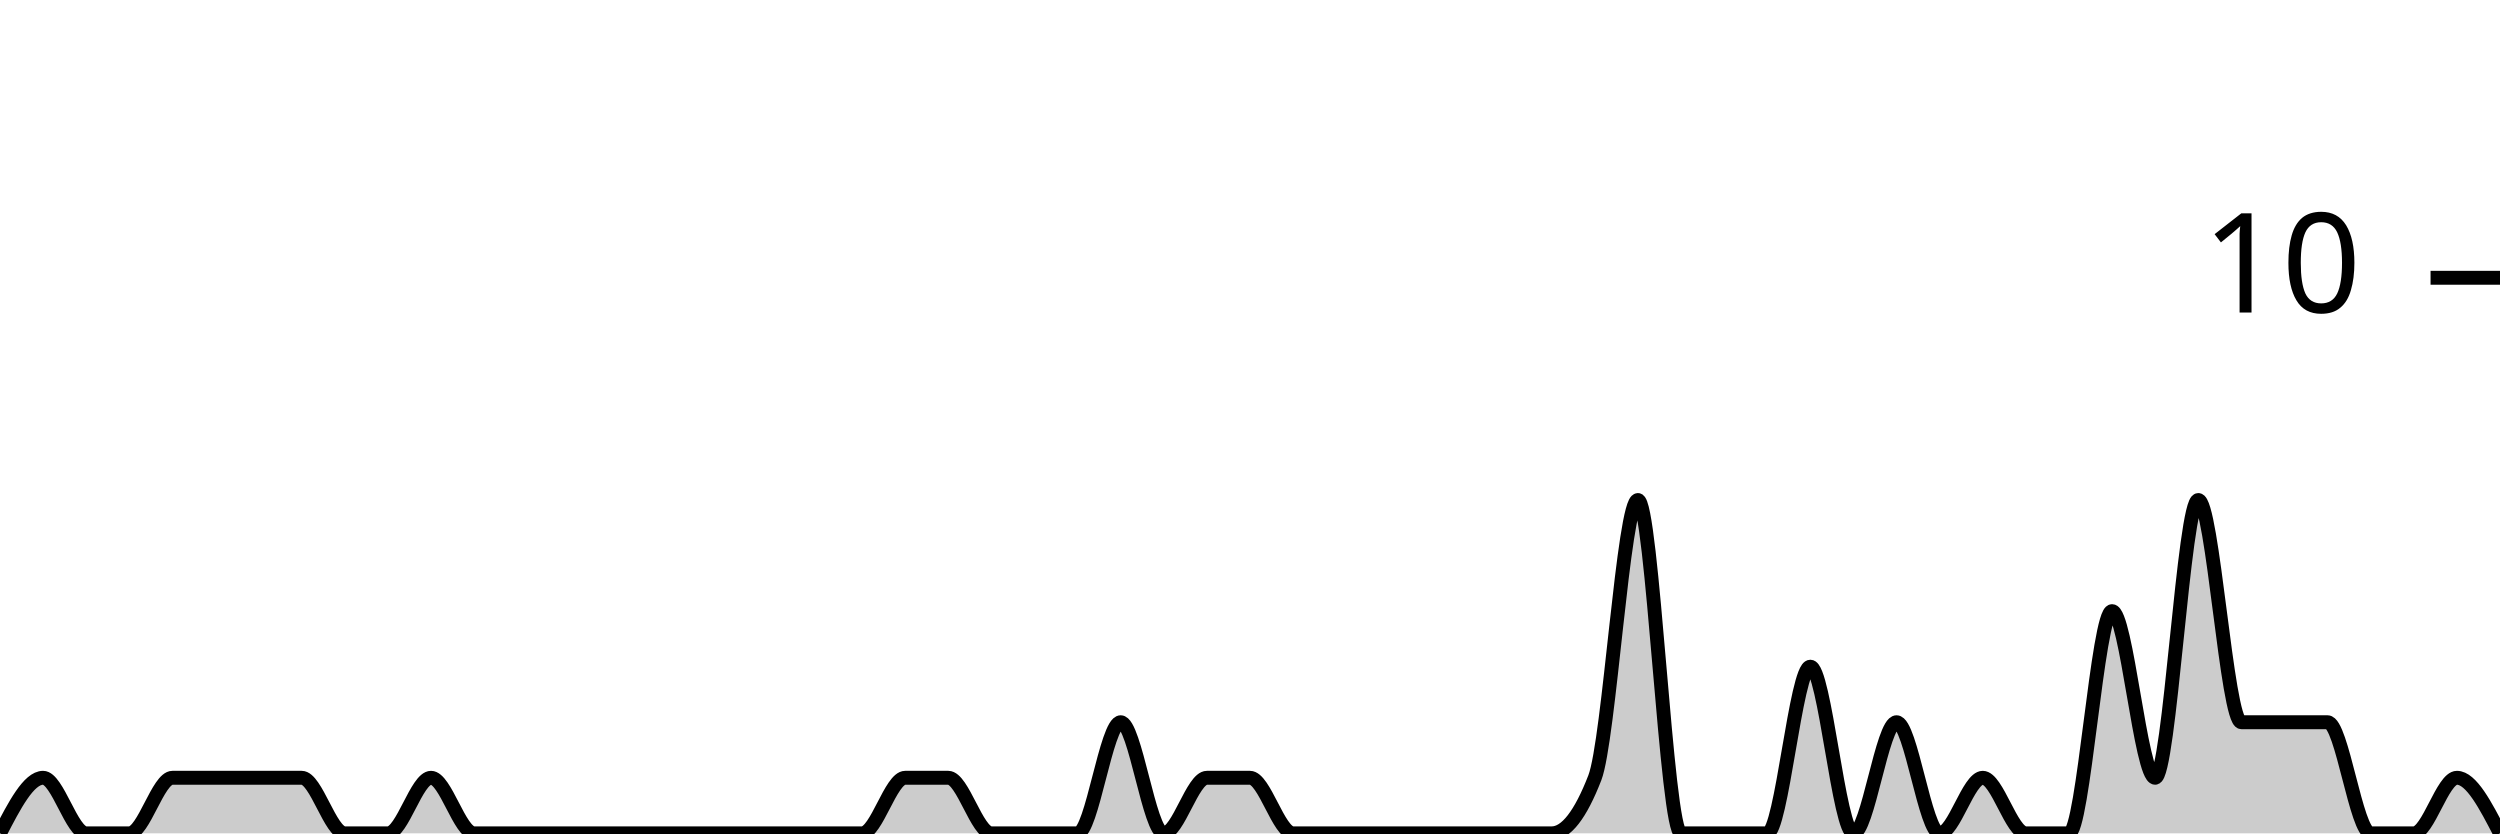
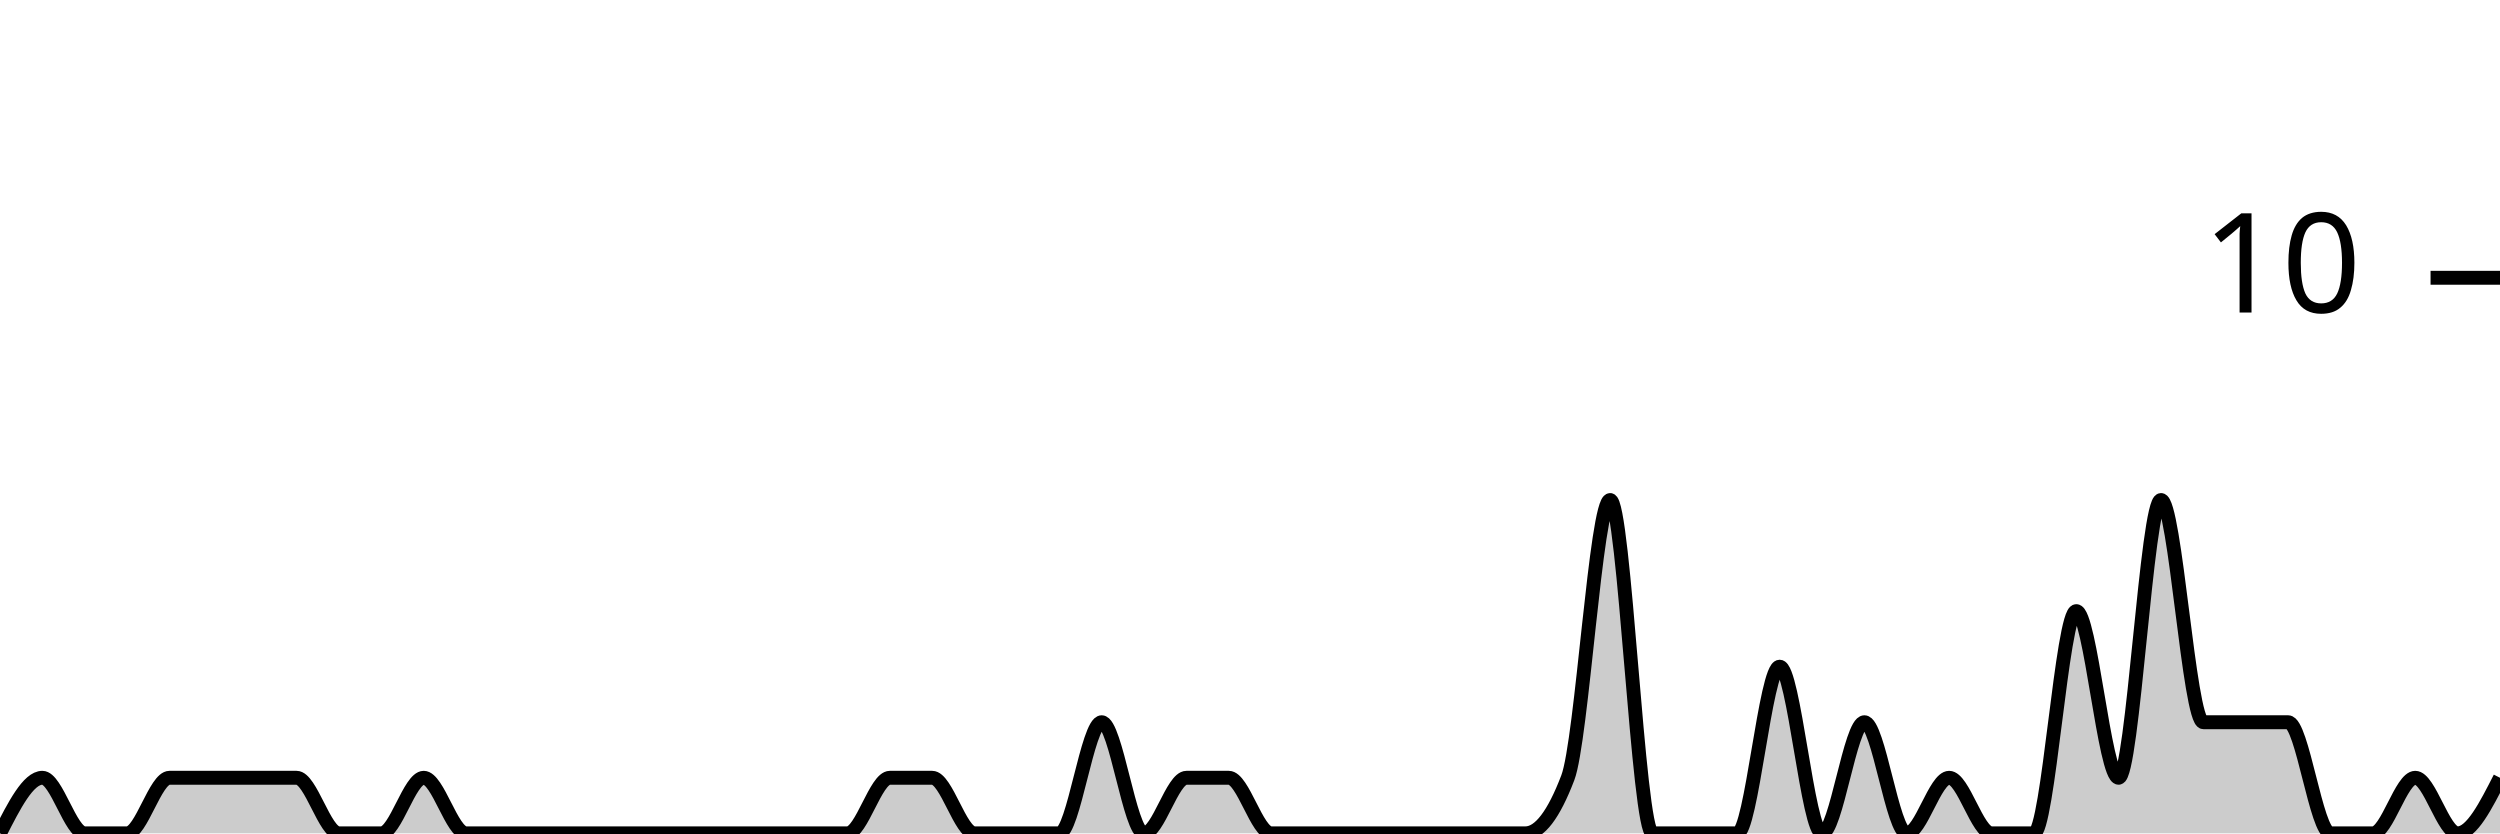
<svg xmlns="http://www.w3.org/2000/svg" viewBox="0 0 180 60">
  <g transform="translate(0,20)">
-     <path class="area" fill="rgba(0, 0, 0, 0.2)" d="M0,40C1.034,38,2.069,36,3.103,36C4.138,36,5.172,40,6.207,40C7.241,40,8.276,40,9.31,40C10.345,40,11.379,36,12.414,36C13.448,36,14.483,36,15.517,36C16.552,36,17.586,36,18.621,36C19.655,36,20.69,36,21.724,36C22.759,36,23.793,40,24.828,40C25.862,40,26.897,40,27.931,40C28.966,40,30,36,31.034,36C32.069,36,33.103,40,34.138,40C35.172,40,36.207,40,37.241,40C38.276,40,39.31,40,40.345,40C41.379,40,42.414,40,43.448,40C44.483,40,45.517,40,46.552,40C47.586,40,48.621,40,49.655,40C50.69,40,51.724,40,52.759,40C53.793,40,54.828,40,55.862,40C56.897,40,57.931,40,58.966,40C60,40,61.034,40,62.069,40C63.103,40,64.138,36,65.172,36C66.207,36,67.241,36,68.276,36C69.31,36,70.345,40,71.379,40C72.414,40,73.448,40,74.483,40C75.517,40,76.552,40,77.586,40C78.621,40,79.655,32,80.69,32C81.724,32,82.759,40,83.793,40C84.828,40,85.862,36,86.897,36C87.931,36,88.966,36,90,36C91.034,36,92.069,40,93.103,40C94.138,40,95.172,40,96.207,40C97.241,40,98.276,40,99.31,40C100.345,40,101.379,40,102.414,40C103.448,40,104.483,40,105.517,40C106.552,40,107.586,40,108.621,40C109.655,40,110.69,40,111.724,40C112.759,40,113.793,38.667,114.828,36C115.862,33.333,116.897,16,117.931,16C118.966,16,120,40,121.034,40C122.069,40,123.103,40,124.138,40C125.172,40,126.207,40,127.241,40C128.276,40,129.31,28,130.345,28C131.379,28,132.414,40,133.448,40C134.483,40,135.517,32,136.552,32C137.586,32,138.621,40,139.655,40C140.69,40,141.724,36,142.759,36C143.793,36,144.828,40,145.862,40C146.897,40,147.931,40,148.966,40C150,40,151.034,24,152.069,24C153.103,24,154.138,36,155.172,36C156.207,36,157.241,16,158.276,16C159.31,16,160.345,32,161.379,32C162.414,32,163.448,32,164.483,32C165.517,32,166.552,32,167.586,32C168.621,32,169.655,40,170.69,40C171.724,40,172.759,40,173.793,40C174.828,40,175.862,36,176.897,36C177.931,36,178.966,38,180,40L180,40C178.966,40,177.931,40,176.897,40C175.862,40,174.828,40,173.793,40C172.759,40,171.724,40,170.69,40C169.655,40,168.621,40,167.586,40C166.552,40,165.517,40,164.483,40C163.448,40,162.414,40,161.379,40C160.345,40,159.31,40,158.276,40C157.241,40,156.207,40,155.172,40C154.138,40,153.103,40,152.069,40C151.034,40,150,40,148.966,40C147.931,40,146.897,40,145.862,40C144.828,40,143.793,40,142.759,40C141.724,40,140.69,40,139.655,40C138.621,40,137.586,40,136.552,40C135.517,40,134.483,40,133.448,40C132.414,40,131.379,40,130.345,40C129.31,40,128.276,40,127.241,40C126.207,40,125.172,40,124.138,40C123.103,40,122.069,40,121.034,40C120,40,118.966,40,117.931,40C116.897,40,115.862,40,114.828,40C113.793,40,112.759,40,111.724,40C110.69,40,109.655,40,108.621,40C107.586,40,106.552,40,105.517,40C104.483,40,103.448,40,102.414,40C101.379,40,100.345,40,99.31,40C98.276,40,97.241,40,96.207,40C95.172,40,94.138,40,93.103,40C92.069,40,91.034,40,90,40C88.966,40,87.931,40,86.897,40C85.862,40,84.828,40,83.793,40C82.759,40,81.724,40,80.69,40C79.655,40,78.621,40,77.586,40C76.552,40,75.517,40,74.483,40C73.448,40,72.414,40,71.379,40C70.345,40,69.31,40,68.276,40C67.241,40,66.207,40,65.172,40C64.138,40,63.103,40,62.069,40C61.034,40,60,40,58.966,40C57.931,40,56.897,40,55.862,40C54.828,40,53.793,40,52.759,40C51.724,40,50.69,40,49.655,40C48.621,40,47.586,40,46.552,40C45.517,40,44.483,40,43.448,40C42.414,40,41.379,40,40.345,40C39.31,40,38.276,40,37.241,40C36.207,40,35.172,40,34.138,40C33.103,40,32.069,40,31.034,40C30,40,28.966,40,27.931,40C26.897,40,25.862,40,24.828,40C23.793,40,22.759,40,21.724,40C20.69,40,19.655,40,18.621,40C17.586,40,16.552,40,15.517,40C14.483,40,13.448,40,12.414,40C11.379,40,10.345,40,9.31,40C8.276,40,7.241,40,6.207,40C5.172,40,4.138,40,3.103,40C2.069,40,1.034,40,0,40Z" />
-     <path class="line" stroke="black" fill="none" d="M0,40C1.034,38,2.069,36,3.103,36C4.138,36,5.172,40,6.207,40C7.241,40,8.276,40,9.31,40C10.345,40,11.379,36,12.414,36C13.448,36,14.483,36,15.517,36C16.552,36,17.586,36,18.621,36C19.655,36,20.69,36,21.724,36C22.759,36,23.793,40,24.828,40C25.862,40,26.897,40,27.931,40C28.966,40,30,36,31.034,36C32.069,36,33.103,40,34.138,40C35.172,40,36.207,40,37.241,40C38.276,40,39.31,40,40.345,40C41.379,40,42.414,40,43.448,40C44.483,40,45.517,40,46.552,40C47.586,40,48.621,40,49.655,40C50.69,40,51.724,40,52.759,40C53.793,40,54.828,40,55.862,40C56.897,40,57.931,40,58.966,40C60,40,61.034,40,62.069,40C63.103,40,64.138,36,65.172,36C66.207,36,67.241,36,68.276,36C69.31,36,70.345,40,71.379,40C72.414,40,73.448,40,74.483,40C75.517,40,76.552,40,77.586,40C78.621,40,79.655,32,80.69,32C81.724,32,82.759,40,83.793,40C84.828,40,85.862,36,86.897,36C87.931,36,88.966,36,90,36C91.034,36,92.069,40,93.103,40C94.138,40,95.172,40,96.207,40C97.241,40,98.276,40,99.31,40C100.345,40,101.379,40,102.414,40C103.448,40,104.483,40,105.517,40C106.552,40,107.586,40,108.621,40C109.655,40,110.69,40,111.724,40C112.759,40,113.793,38.667,114.828,36C115.862,33.333,116.897,16,117.931,16C118.966,16,120,40,121.034,40C122.069,40,123.103,40,124.138,40C125.172,40,126.207,40,127.241,40C128.276,40,129.31,28,130.345,28C131.379,28,132.414,40,133.448,40C134.483,40,135.517,32,136.552,32C137.586,32,138.621,40,139.655,40C140.69,40,141.724,36,142.759,36C143.793,36,144.828,40,145.862,40C146.897,40,147.931,40,148.966,40C150,40,151.034,24,152.069,24C153.103,24,154.138,36,155.172,36C156.207,36,157.241,16,158.276,16C159.31,16,160.345,32,161.379,32C162.414,32,163.448,32,164.483,32C165.517,32,166.552,32,167.586,32C168.621,32,169.655,40,170.69,40C171.724,40,172.759,40,173.793,40C174.828,40,175.862,36,176.897,36C177.931,36,178.966,38,180,40" />
+     <path class="area" fill="rgba(0, 0, 0, 0.2)" d="M0,40C1.017,38,2.034,36,3.051,36C4.068,36,5.085,40,6.102,40C7.119,40,8.136,40,9.153,40C10.169,40,11.186,36,12.203,36C13.22,36,14.237,36,15.254,36C16.271,36,17.288,36,18.305,36C19.322,36,20.339,36,21.356,36C22.373,36,23.39,40,24.407,40C25.424,40,26.441,40,27.458,40C28.475,40,29.492,36,30.508,36C31.525,36,32.542,40,33.559,40C34.576,40,35.593,40,36.61,40C37.627,40,38.644,40,39.661,40C40.678,40,41.695,40,42.712,40C43.729,40,44.746,40,45.763,40C46.78,40,47.797,40,48.814,40C49.831,40,50.847,40,51.864,40C52.881,40,53.898,40,54.915,40C55.932,40,56.949,40,57.966,40C58.983,40,60,40,61.017,40C62.034,40,63.051,36,64.068,36C65.085,36,66.102,36,67.119,36C68.136,36,69.153,40,70.169,40C71.186,40,72.203,40,73.22,40C74.237,40,75.254,40,76.271,40C77.288,40,78.305,32,79.322,32C80.339,32,81.356,40,82.373,40C83.39,40,84.407,36,85.424,36C86.441,36,87.458,36,88.475,36C89.492,36,90.508,40,91.525,40C92.542,40,93.559,40,94.576,40C95.593,40,96.61,40,97.627,40C98.644,40,99.661,40,100.678,40C101.695,40,102.712,40,103.729,40C104.746,40,105.763,40,106.78,40C107.797,40,108.814,40,109.831,40C110.847,40,111.864,38.667,112.881,36C113.898,33.333,114.915,16,115.932,16C116.949,16,117.966,40,118.983,40C120,40,121.017,40,122.034,40C123.051,40,124.068,40,125.085,40C126.102,40,127.119,28,128.136,28C129.153,28,130.169,40,131.186,40C132.203,40,133.22,32,134.237,32C135.254,32,136.271,40,137.288,40C138.305,40,139.322,36,140.339,36C141.356,36,142.373,40,143.39,40C144.407,40,145.424,40,146.441,40C147.458,40,148.475,24,149.492,24C150.508,24,151.525,36,152.542,36C153.559,36,154.576,16,155.593,16C156.61,16,157.627,32,158.644,32C159.661,32,160.678,32,161.695,32C162.712,32,163.729,32,164.746,32C165.763,32,166.78,40,167.797,40C168.814,40,169.831,40,170.847,40C171.864,40,172.881,36,173.898,36C174.915,36,175.932,40,176.949,40C177.966,40,178.983,38,180,36L180,40C178.983,40,177.966,40,176.949,40C175.932,40,174.915,40,173.898,40C172.881,40,171.864,40,170.847,40C169.831,40,168.814,40,167.797,40C166.78,40,165.763,40,164.746,40C163.729,40,162.712,40,161.695,40C160.678,40,159.661,40,158.644,40C157.627,40,156.61,40,155.593,40C154.576,40,153.559,40,152.542,40C151.525,40,150.508,40,149.492,40C148.475,40,147.458,40,146.441,40C145.424,40,144.407,40,143.39,40C142.373,40,141.356,40,140.339,40C139.322,40,138.305,40,137.288,40C136.271,40,135.254,40,134.237,40C133.22,40,132.203,40,131.186,40C130.169,40,129.153,40,128.136,40C127.119,40,126.102,40,125.085,40C124.068,40,123.051,40,122.034,40C121.017,40,120,40,118.983,40C117.966,40,116.949,40,115.932,40C114.915,40,113.898,40,112.881,40C111.864,40,110.847,40,109.831,40C108.814,40,107.797,40,106.78,40C105.763,40,104.746,40,103.729,40C102.712,40,101.695,40,100.678,40C99.661,40,98.644,40,97.627,40C96.61,40,95.593,40,94.576,40C93.559,40,92.542,40,91.525,40C90.508,40,89.492,40,88.475,40C87.458,40,86.441,40,85.424,40C84.407,40,83.39,40,82.373,40C81.356,40,80.339,40,79.322,40C78.305,40,77.288,40,76.271,40C75.254,40,74.237,40,73.22,40C72.203,40,71.186,40,70.169,40C69.153,40,68.136,40,67.119,40C66.102,40,65.085,40,64.068,40C63.051,40,62.034,40,61.017,40C60,40,58.983,40,57.966,40C56.949,40,55.932,40,54.915,40C53.898,40,52.881,40,51.864,40C50.847,40,49.831,40,48.814,40C47.797,40,46.78,40,45.763,40C44.746,40,43.729,40,42.712,40C41.695,40,40.678,40,39.661,40C38.644,40,37.627,40,36.61,40C35.593,40,34.576,40,33.559,40C32.542,40,31.525,40,30.508,40C29.492,40,28.475,40,27.458,40C26.441,40,25.424,40,24.407,40C23.39,40,22.373,40,21.356,40C20.339,40,19.322,40,18.305,40C17.288,40,16.271,40,15.254,40C14.237,40,13.22,40,12.203,40C11.186,40,10.169,40,9.153,40C8.136,40,7.119,40,6.102,40C5.085,40,4.068,40,3.051,40C2.034,40,1.017,40,0,40Z" />
+     <path class="line" stroke="black" fill="none" d="M0,40C1.017,38,2.034,36,3.051,36C4.068,36,5.085,40,6.102,40C7.119,40,8.136,40,9.153,40C10.169,40,11.186,36,12.203,36C13.22,36,14.237,36,15.254,36C16.271,36,17.288,36,18.305,36C19.322,36,20.339,36,21.356,36C22.373,36,23.39,40,24.407,40C25.424,40,26.441,40,27.458,40C28.475,40,29.492,36,30.508,36C31.525,36,32.542,40,33.559,40C34.576,40,35.593,40,36.61,40C37.627,40,38.644,40,39.661,40C40.678,40,41.695,40,42.712,40C43.729,40,44.746,40,45.763,40C46.78,40,47.797,40,48.814,40C49.831,40,50.847,40,51.864,40C52.881,40,53.898,40,54.915,40C55.932,40,56.949,40,57.966,40C58.983,40,60,40,61.017,40C62.034,40,63.051,36,64.068,36C65.085,36,66.102,36,67.119,36C68.136,36,69.153,40,70.169,40C71.186,40,72.203,40,73.22,40C74.237,40,75.254,40,76.271,40C77.288,40,78.305,32,79.322,32C80.339,32,81.356,40,82.373,40C83.39,40,84.407,36,85.424,36C86.441,36,87.458,36,88.475,36C89.492,36,90.508,40,91.525,40C92.542,40,93.559,40,94.576,40C95.593,40,96.61,40,97.627,40C98.644,40,99.661,40,100.678,40C101.695,40,102.712,40,103.729,40C104.746,40,105.763,40,106.78,40C107.797,40,108.814,40,109.831,40C110.847,40,111.864,38.667,112.881,36C113.898,33.333,114.915,16,115.932,16C116.949,16,117.966,40,118.983,40C120,40,121.017,40,122.034,40C123.051,40,124.068,40,125.085,40C126.102,40,127.119,28,128.136,28C129.153,28,130.169,40,131.186,40C132.203,40,133.22,32,134.237,32C135.254,32,136.271,40,137.288,40C138.305,40,139.322,36,140.339,36C141.356,36,142.373,40,143.39,40C144.407,40,145.424,40,146.441,40C147.458,40,148.475,24,149.492,24C150.508,24,151.525,36,152.542,36C153.559,36,154.576,16,155.593,16C156.61,16,157.627,32,158.644,32C159.661,32,160.678,32,161.695,32C162.712,32,163.729,32,164.746,32C165.763,32,166.78,40,167.797,40C168.814,40,169.831,40,170.847,40C171.864,40,172.881,36,173.898,36C174.915,36,175.932,40,176.949,40C177.966,40,178.983,38,180,36" />
    <path class="axis-ceiling" stroke-width="1" stroke="black" fill="none" d="M175,0L180,0" />
    <text class="axis-ceiling-label" font-family="sans-serif" text-anchor="end" font-size="10px" x="170" y="2.5">10</text>
  </g>
</svg>
